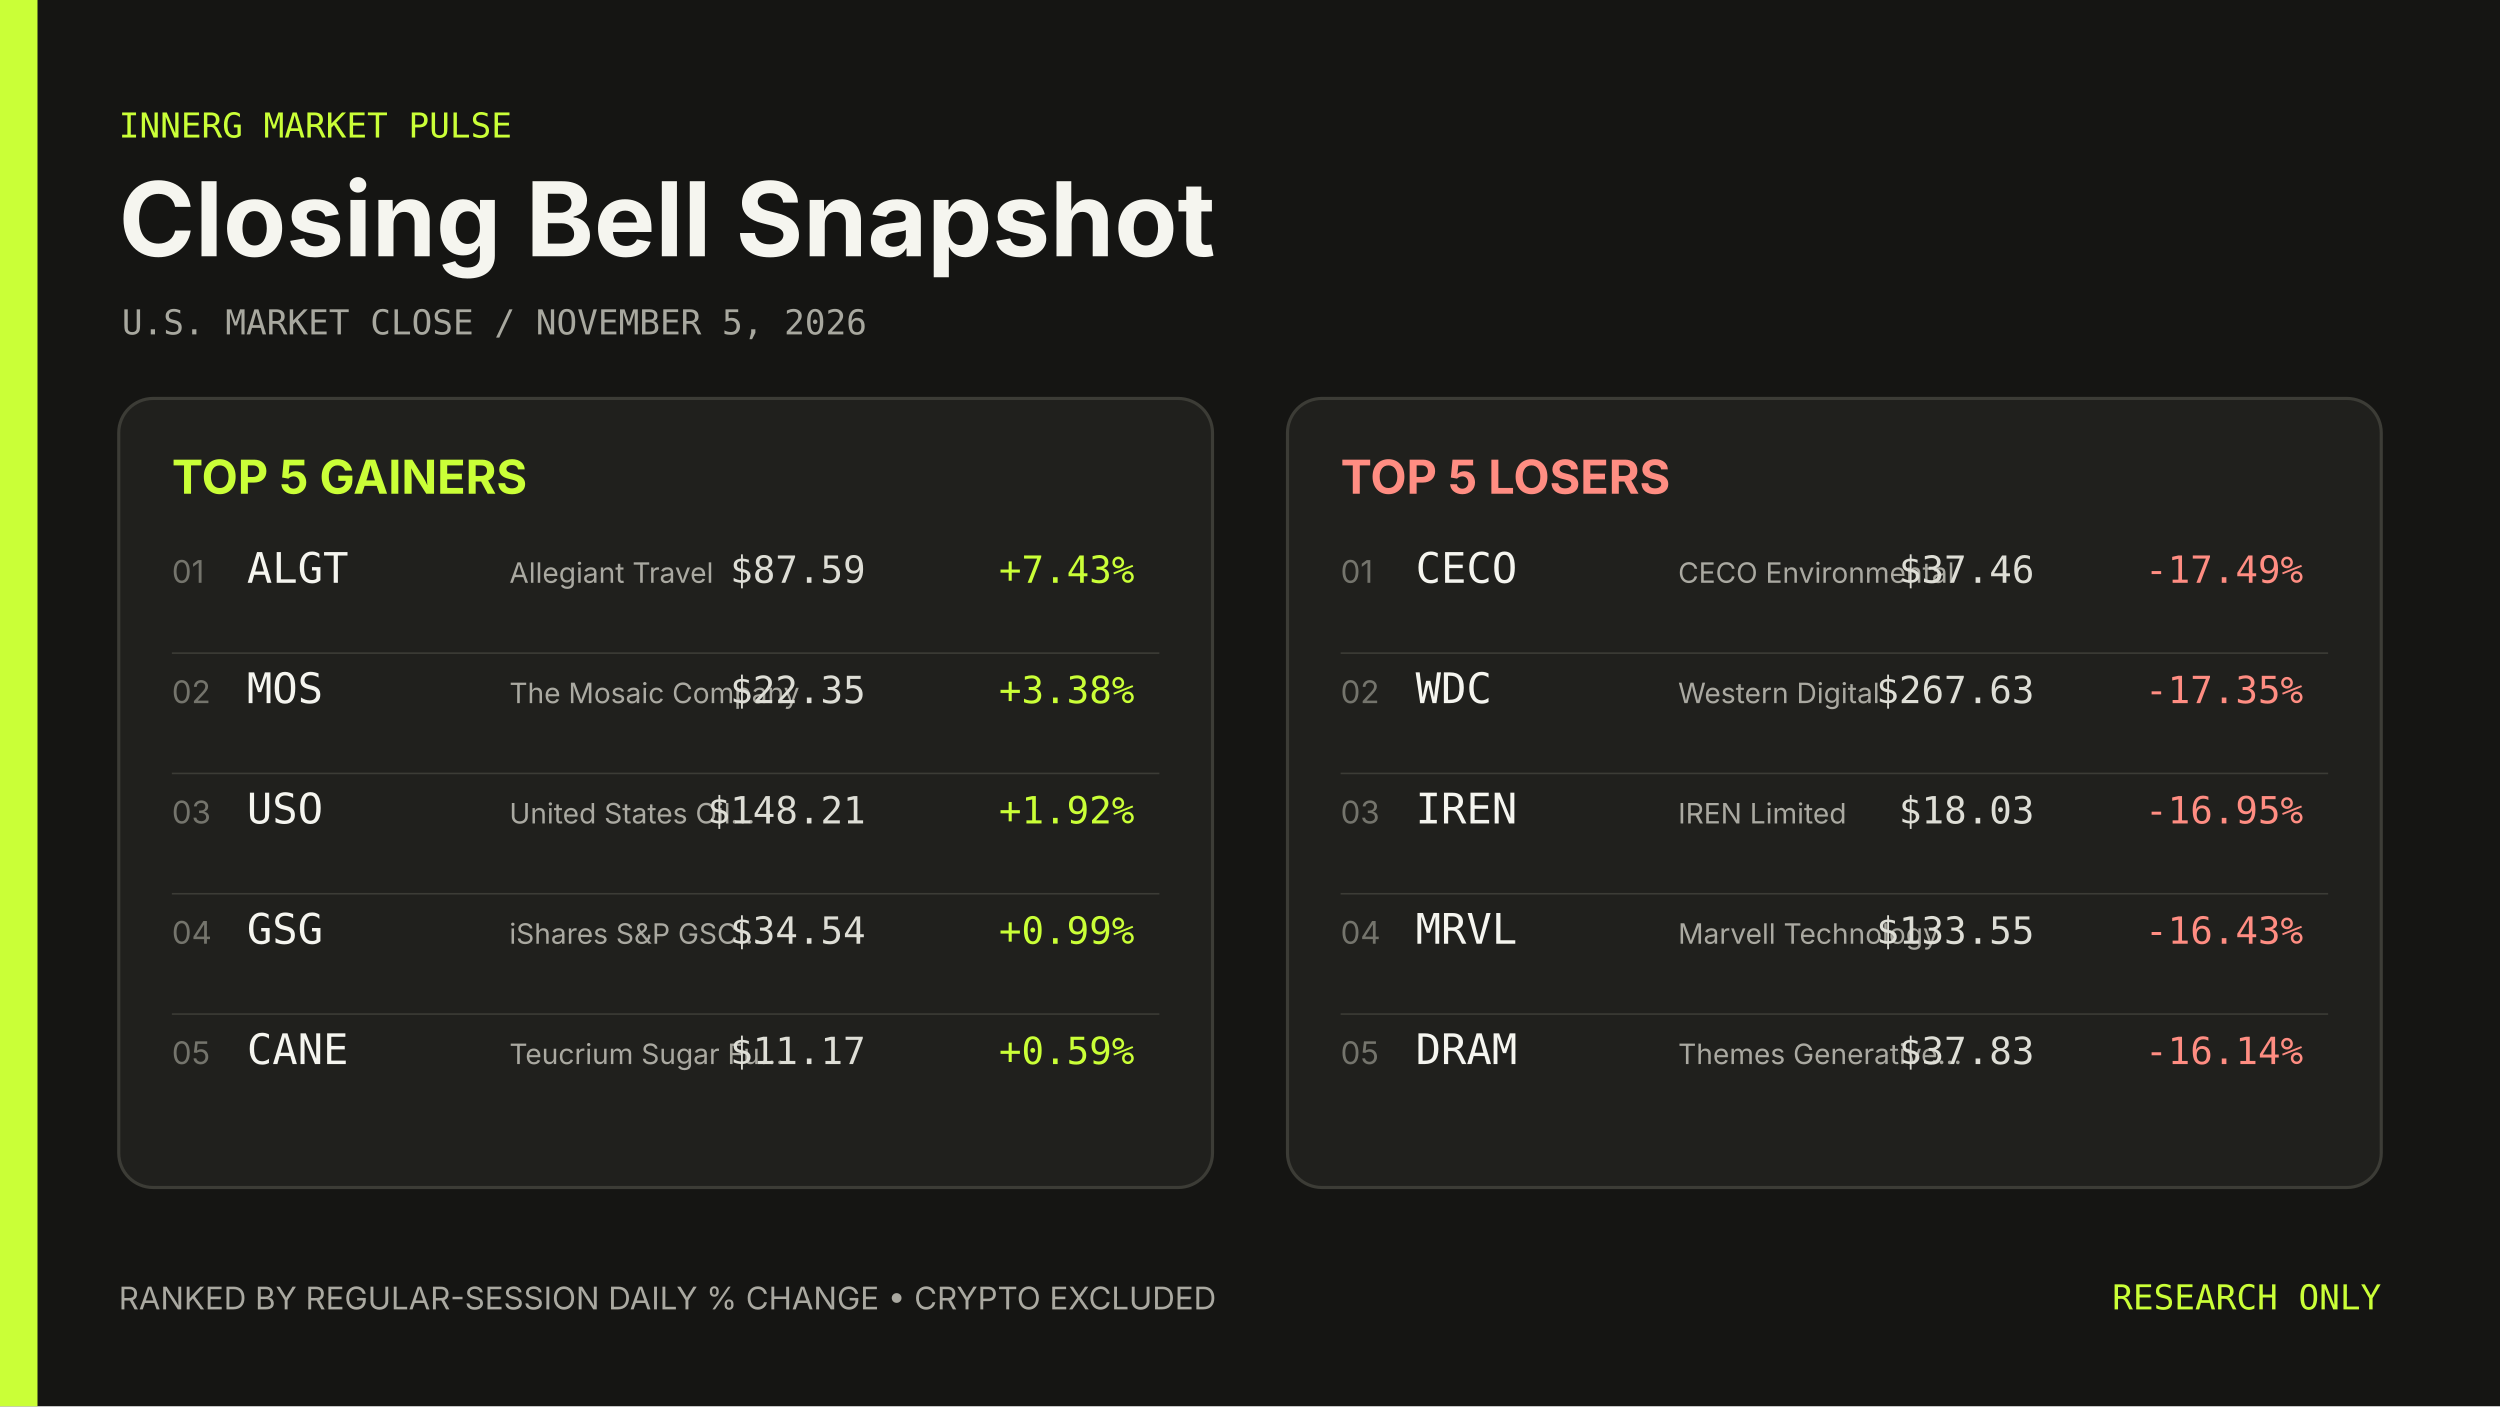
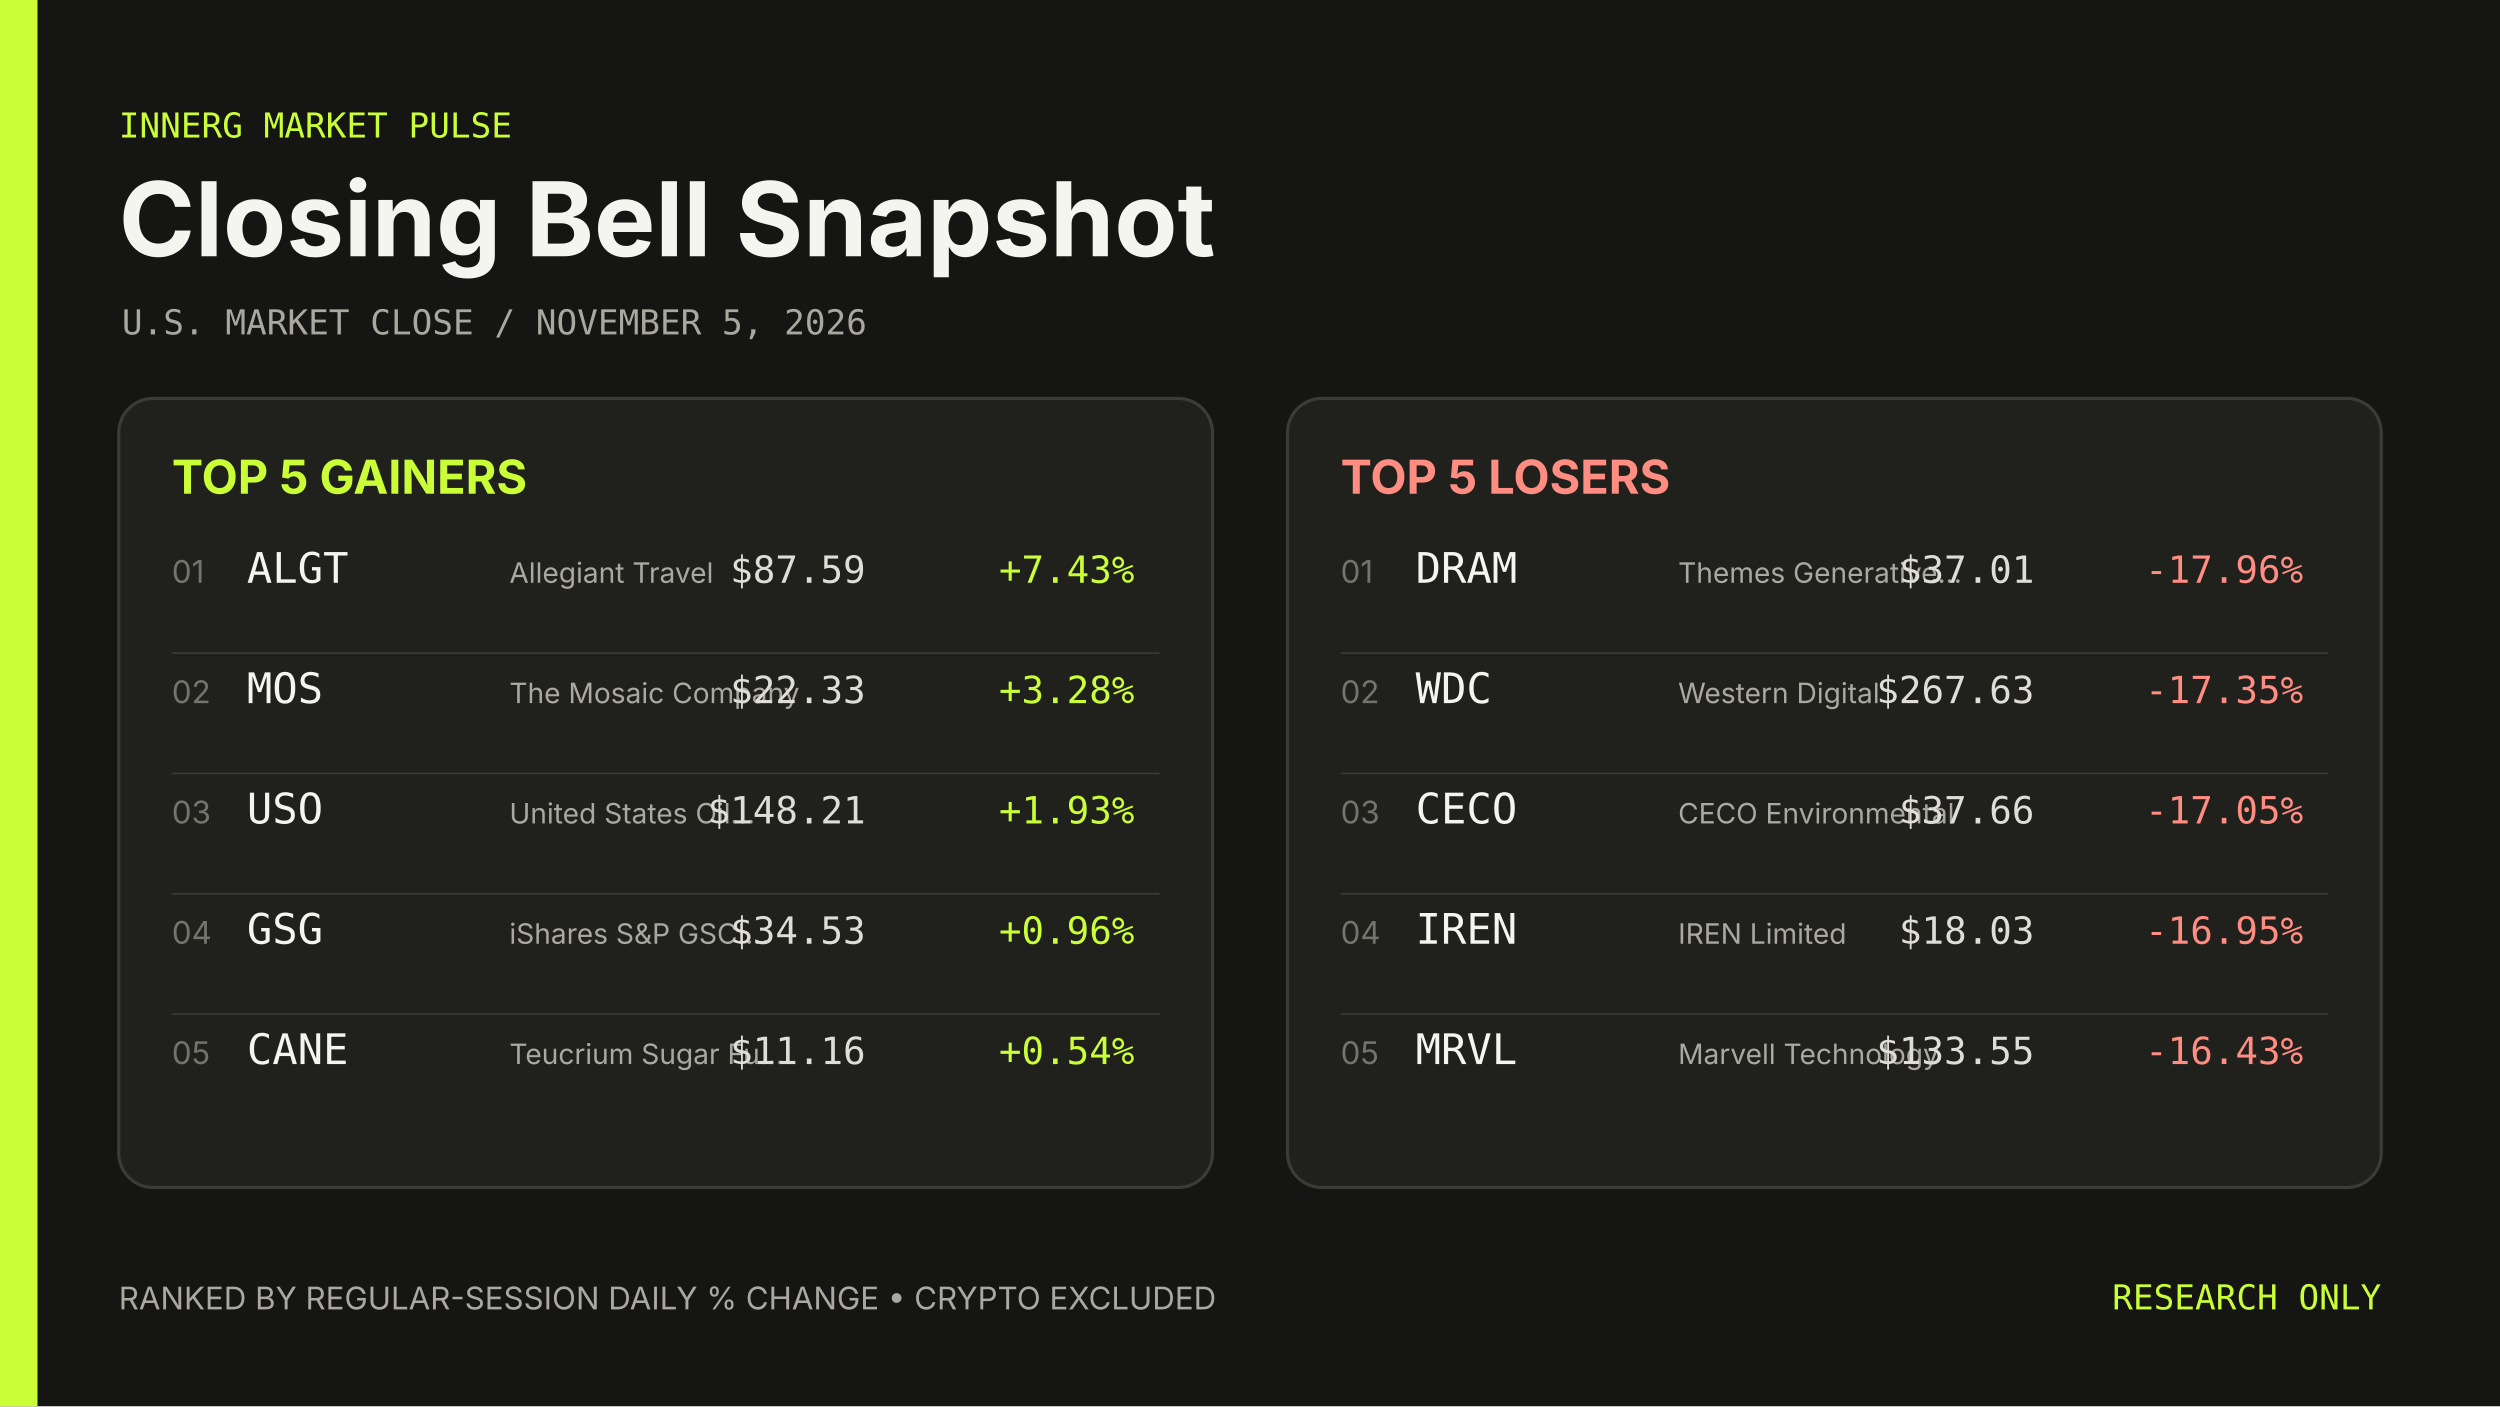
<svg xmlns="http://www.w3.org/2000/svg" width="1600" height="900" viewBox="0 0 1600 900" role="img" aria-label="Closing Bell Snapshot November 5, 2026">
  <rect width="1600" height="900" fill="#151513" />
  <rect width="24" height="900" fill="#caff37" />
  <g font-family="Inter, ui-sans-serif, system-ui, sans-serif">
    <text x="76" y="88" fill="#caff37" font-family="ui-monospace, SFMono-Regular, Menlo, Consolas, monospace" font-size="22">INNERG MARKET PULSE</text>
    <text x="76" y="164" fill="#f5f5ef" font-size="66" font-weight="700">Closing Bell Snapshot</text>
    <text x="78" y="214" fill="#a8a89f" font-family="ui-monospace, SFMono-Regular, Menlo, Consolas, monospace" font-size="22">U.S. MARKET CLOSE  /  NOVEMBER 5, 2026</text>
    <rect x="76" y="255" width="700" height="505" rx="22" fill="#20201d" stroke="#3c3c36" stroke-width="2" />
    <text x="110" y="316" fill="#caff37" font-size="30" font-weight="700">TOP 5 GAINERS</text>
    <text x="110" y="373" fill="#74746c" font-size="20">01</text>
    <text x="158" y="373" fill="#f5f5ef" font-family="ui-monospace, SFMono-Regular, Menlo, Consolas, monospace" font-size="27">ALGT</text>
    <text x="326" y="373" fill="#aaa9a1" font-size="18">Allegiant Travel</text>
    <text x="554" y="373" fill="#deded6" font-family="ui-monospace, SFMono-Regular, Menlo, Consolas, monospace" font-size="24" text-anchor="end">$87.59</text>
    <text x="726" y="373" fill="#caff37" font-family="ui-monospace, SFMono-Regular, Menlo, Consolas, monospace" font-size="24" text-anchor="end">+7.43%</text>
    <line x1="110" y1="418" x2="742" y2="418" stroke="#3c3c36" />
    <text x="110" y="450" fill="#74746c" font-size="20">02</text>
    <text x="158" y="450" fill="#f5f5ef" font-family="ui-monospace, SFMono-Regular, Menlo, Consolas, monospace" font-size="27">MOS</text>
    <text x="326" y="450" fill="#aaa9a1" font-size="18">The Mosaic Company</text>
-     <text x="554" y="450" fill="#deded6" font-family="ui-monospace, SFMono-Regular, Menlo, Consolas, monospace" font-size="24" text-anchor="end">$22.35</text>
-     <text x="726" y="450" fill="#caff37" font-family="ui-monospace, SFMono-Regular, Menlo, Consolas, monospace" font-size="24" text-anchor="end">+3.38%</text>
+     <text x="554" y="450" fill="#deded6" font-family="ui-monospace, SFMono-Regular, Menlo, Consolas, monospace" font-size="24" text-anchor="end">$22.33</text>
+     <text x="726" y="450" fill="#caff37" font-family="ui-monospace, SFMono-Regular, Menlo, Consolas, monospace" font-size="24" text-anchor="end">+3.28%</text>
    <line x1="110" y1="495" x2="742" y2="495" stroke="#3c3c36" />
    <text x="110" y="527" fill="#74746c" font-size="20">03</text>
    <text x="158" y="527" fill="#f5f5ef" font-family="ui-monospace, SFMono-Regular, Menlo, Consolas, monospace" font-size="27">USO</text>
    <text x="326" y="527" fill="#aaa9a1" font-size="18">United States Oil…</text>
    <text x="554" y="527" fill="#deded6" font-family="ui-monospace, SFMono-Regular, Menlo, Consolas, monospace" font-size="24" text-anchor="end">$148.21</text>
-     <text x="726" y="527" fill="#caff37" font-family="ui-monospace, SFMono-Regular, Menlo, Consolas, monospace" font-size="24" text-anchor="end">+1.92%</text>
+     <text x="726" y="527" fill="#caff37" font-family="ui-monospace, SFMono-Regular, Menlo, Consolas, monospace" font-size="24" text-anchor="end">+1.93%</text>
    <line x1="110" y1="572" x2="742" y2="572" stroke="#3c3c36" />
    <text x="110" y="604" fill="#74746c" font-size="20">04</text>
    <text x="158" y="604" fill="#f5f5ef" font-family="ui-monospace, SFMono-Regular, Menlo, Consolas, monospace" font-size="27">GSG</text>
    <text x="326" y="604" fill="#aaa9a1" font-size="18">iShares S&amp;P GSCI…</text>
-     <text x="554" y="604" fill="#deded6" font-family="ui-monospace, SFMono-Regular, Menlo, Consolas, monospace" font-size="24" text-anchor="end">$34.54</text>
-     <text x="726" y="604" fill="#caff37" font-family="ui-monospace, SFMono-Regular, Menlo, Consolas, monospace" font-size="24" text-anchor="end">+0.99%</text>
+     <text x="554" y="604" fill="#deded6" font-family="ui-monospace, SFMono-Regular, Menlo, Consolas, monospace" font-size="24" text-anchor="end">$34.53</text>
+     <text x="726" y="604" fill="#caff37" font-family="ui-monospace, SFMono-Regular, Menlo, Consolas, monospace" font-size="24" text-anchor="end">+0.96%</text>
    <line x1="110" y1="649" x2="742" y2="649" stroke="#3c3c36" />
    <text x="110" y="681" fill="#74746c" font-size="20">05</text>
    <text x="158" y="681" fill="#f5f5ef" font-family="ui-monospace, SFMono-Regular, Menlo, Consolas, monospace" font-size="27">CANE</text>
    <text x="326" y="681" fill="#aaa9a1" font-size="18">Teucrium Sugar Fu…</text>
-     <text x="554" y="681" fill="#deded6" font-family="ui-monospace, SFMono-Regular, Menlo, Consolas, monospace" font-size="24" text-anchor="end">$11.17</text>
-     <text x="726" y="681" fill="#caff37" font-family="ui-monospace, SFMono-Regular, Menlo, Consolas, monospace" font-size="24" text-anchor="end">+0.59%</text>
+     <text x="554" y="681" fill="#deded6" font-family="ui-monospace, SFMono-Regular, Menlo, Consolas, monospace" font-size="24" text-anchor="end">$11.16</text>
+     <text x="726" y="681" fill="#caff37" font-family="ui-monospace, SFMono-Regular, Menlo, Consolas, monospace" font-size="24" text-anchor="end">+0.54%</text>
    <rect x="824" y="255" width="700" height="505" rx="22" fill="#20201d" stroke="#3c3c36" stroke-width="2" />
    <text x="858" y="316" fill="#ff8d82" font-size="30" font-weight="700">TOP 5 LOSERS</text>
    <text x="858" y="373" fill="#74746c" font-size="20">01</text>
-     <text x="906" y="373" fill="#f5f5ef" font-family="ui-monospace, SFMono-Regular, Menlo, Consolas, monospace" font-size="27">CECO</text>
-     <text x="1074" y="373" fill="#aaa9a1" font-size="18">CECO Environmental</text>
-     <text x="1302" y="373" fill="#deded6" font-family="ui-monospace, SFMono-Regular, Menlo, Consolas, monospace" font-size="24" text-anchor="end">$37.46</text>
-     <text x="1474" y="373" fill="#ff8d82" font-family="ui-monospace, SFMono-Regular, Menlo, Consolas, monospace" font-size="24" text-anchor="end">-17.49%</text>
+     <text x="906" y="373" fill="#f5f5ef" font-family="ui-monospace, SFMono-Regular, Menlo, Consolas, monospace" font-size="27">DRAM</text>
+     <text x="1074" y="373" fill="#aaa9a1" font-size="18">Themes Generative…</text>
+     <text x="1302" y="373" fill="#deded6" font-family="ui-monospace, SFMono-Regular, Menlo, Consolas, monospace" font-size="24" text-anchor="end">$37.01</text>
+     <text x="1474" y="373" fill="#ff8d82" font-family="ui-monospace, SFMono-Regular, Menlo, Consolas, monospace" font-size="24" text-anchor="end">-17.96%</text>
    <line x1="858" y1="418" x2="1490" y2="418" stroke="#3c3c36" />
    <text x="858" y="450" fill="#74746c" font-size="20">02</text>
    <text x="906" y="450" fill="#f5f5ef" font-family="ui-monospace, SFMono-Regular, Menlo, Consolas, monospace" font-size="27">WDC</text>
    <text x="1074" y="450" fill="#aaa9a1" font-size="18">Western Digital</text>
    <text x="1302" y="450" fill="#deded6" font-family="ui-monospace, SFMono-Regular, Menlo, Consolas, monospace" font-size="24" text-anchor="end">$267.63</text>
    <text x="1474" y="450" fill="#ff8d82" font-family="ui-monospace, SFMono-Regular, Menlo, Consolas, monospace" font-size="24" text-anchor="end">-17.35%</text>
    <line x1="858" y1="495" x2="1490" y2="495" stroke="#3c3c36" />
    <text x="858" y="527" fill="#74746c" font-size="20">03</text>
-     <text x="906" y="527" fill="#f5f5ef" font-family="ui-monospace, SFMono-Regular, Menlo, Consolas, monospace" font-size="27">IREN</text>
-     <text x="1074" y="527" fill="#aaa9a1" font-size="18">IREN Limited</text>
-     <text x="1302" y="527" fill="#deded6" font-family="ui-monospace, SFMono-Regular, Menlo, Consolas, monospace" font-size="24" text-anchor="end">$18.03</text>
-     <text x="1474" y="527" fill="#ff8d82" font-family="ui-monospace, SFMono-Regular, Menlo, Consolas, monospace" font-size="24" text-anchor="end">-16.95%</text>
+     <text x="906" y="527" fill="#f5f5ef" font-family="ui-monospace, SFMono-Regular, Menlo, Consolas, monospace" font-size="27">CECO</text>
+     <text x="1074" y="527" fill="#aaa9a1" font-size="18">CECO Environmental</text>
+     <text x="1302" y="527" fill="#deded6" font-family="ui-monospace, SFMono-Regular, Menlo, Consolas, monospace" font-size="24" text-anchor="end">$37.66</text>
+     <text x="1474" y="527" fill="#ff8d82" font-family="ui-monospace, SFMono-Regular, Menlo, Consolas, monospace" font-size="24" text-anchor="end">-17.05%</text>
    <line x1="858" y1="572" x2="1490" y2="572" stroke="#3c3c36" />
    <text x="858" y="604" fill="#74746c" font-size="20">04</text>
-     <text x="906" y="604" fill="#f5f5ef" font-family="ui-monospace, SFMono-Regular, Menlo, Consolas, monospace" font-size="27">MRVL</text>
-     <text x="1074" y="604" fill="#aaa9a1" font-size="18">Marvell Technology</text>
-     <text x="1302" y="604" fill="#deded6" font-family="ui-monospace, SFMono-Regular, Menlo, Consolas, monospace" font-size="24" text-anchor="end">$133.55</text>
-     <text x="1474" y="604" fill="#ff8d82" font-family="ui-monospace, SFMono-Regular, Menlo, Consolas, monospace" font-size="24" text-anchor="end">-16.43%</text>
+     <text x="906" y="604" fill="#f5f5ef" font-family="ui-monospace, SFMono-Regular, Menlo, Consolas, monospace" font-size="27">IREN</text>
+     <text x="1074" y="604" fill="#aaa9a1" font-size="18">IREN Limited</text>
+     <text x="1302" y="604" fill="#deded6" font-family="ui-monospace, SFMono-Regular, Menlo, Consolas, monospace" font-size="24" text-anchor="end">$18.03</text>
+     <text x="1474" y="604" fill="#ff8d82" font-family="ui-monospace, SFMono-Regular, Menlo, Consolas, monospace" font-size="24" text-anchor="end">-16.95%</text>
    <line x1="858" y1="649" x2="1490" y2="649" stroke="#3c3c36" />
    <text x="858" y="681" fill="#74746c" font-size="20">05</text>
-     <text x="906" y="681" fill="#f5f5ef" font-family="ui-monospace, SFMono-Regular, Menlo, Consolas, monospace" font-size="27">DRAM</text>
-     <text x="1074" y="681" fill="#aaa9a1" font-size="18">Themes Generative…</text>
-     <text x="1302" y="681" fill="#deded6" font-family="ui-monospace, SFMono-Regular, Menlo, Consolas, monospace" font-size="24" text-anchor="end">$37.83</text>
-     <text x="1474" y="681" fill="#ff8d82" font-family="ui-monospace, SFMono-Regular, Menlo, Consolas, monospace" font-size="24" text-anchor="end">-16.14%</text>
+     <text x="906" y="681" fill="#f5f5ef" font-family="ui-monospace, SFMono-Regular, Menlo, Consolas, monospace" font-size="27">MRVL</text>
+     <text x="1074" y="681" fill="#aaa9a1" font-size="18">Marvell Technology</text>
+     <text x="1302" y="681" fill="#deded6" font-family="ui-monospace, SFMono-Regular, Menlo, Consolas, monospace" font-size="24" text-anchor="end">$133.55</text>
+     <text x="1474" y="681" fill="#ff8d82" font-family="ui-monospace, SFMono-Regular, Menlo, Consolas, monospace" font-size="24" text-anchor="end">-16.43%</text>
    <text x="76" y="838" fill="#aaa9a1" font-size="20">RANKED BY REGULAR-SESSION DAILY % CHANGE  •  CRYPTO EXCLUDED</text>
    <text x="1524" y="838" fill="#caff37" font-family="ui-monospace, SFMono-Regular, Menlo, Consolas, monospace" font-size="22" text-anchor="end">RESEARCH ONLY</text>
  </g>
</svg>
